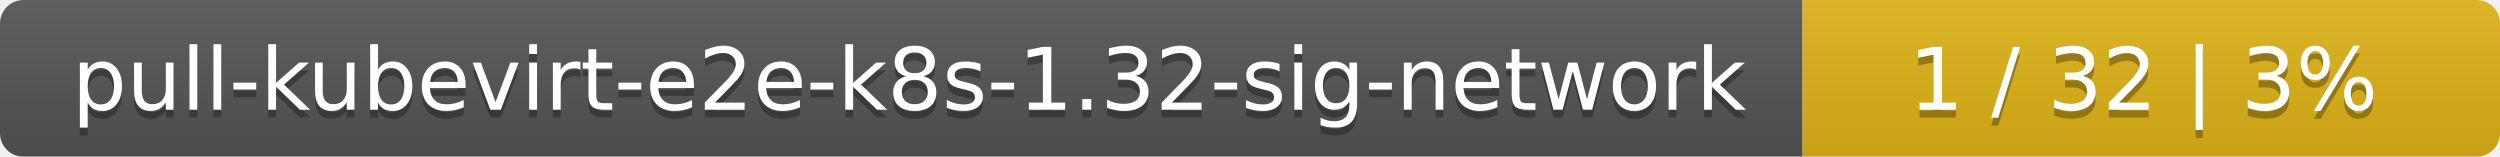
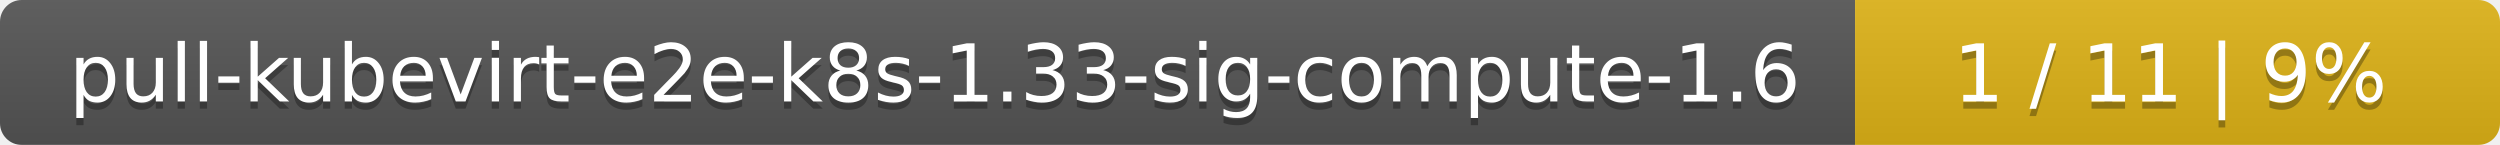
- <svg xmlns="http://www.w3.org/2000/svg" width="319" height="20">
+ <svg xmlns="http://www.w3.org/2000/svg" width="345" height="20">
  <linearGradient id="smooth" x2="0" y2="100%">
    <stop offset="0" stop-color="#bbb" stop-opacity=".1" />
    <stop offset="1" stop-opacity=".1" />
  </linearGradient>
  <mask id="round">
-     <rect width="319" height="20" rx="3" fill="#fff" />
+     <rect width="345" height="20" rx="3" fill="#fff" />
  </mask>
  <g mask="url(#round)">
-     <rect width="230" height="20" fill="#555" />
-     <rect x="230" width="89" height="20" fill="#dfb317" />
-     <rect width="319" height="20" fill="url(#smooth)" />
+     <rect width="256" height="20" fill="#555" />
+     <rect x="256" width="89" height="20" fill="#dfb317" />
+     <rect width="345" height="20" fill="url(#smooth)" />
  </g>
  <g fill="#fff" text-anchor="middle" font-family="DejaVu Sans,Verdana,Geneva,sans-serif" font-size="11">
-     <text x="116" y="15" fill="#010101" fill-opacity=".3">pull-kubevirt-e2e-k8s-1.32-sig-network</text>
-     <text x="116" y="14">pull-kubevirt-e2e-k8s-1.32-sig-network</text>
-     <text x="273.5" y="15" fill="#010101" fill-opacity=".3">1 / 32    |    3%</text>
-     <text x="273.5" y="14">1 / 32    |    3%</text>
+     <text x="129" y="15" fill="#010101" fill-opacity=".3">pull-kubevirt-e2e-k8s-1.33-sig-compute-1.6</text>
+     <text x="129" y="14">pull-kubevirt-e2e-k8s-1.33-sig-compute-1.6</text>
+     <text x="299.5" y="15" fill="#010101" fill-opacity=".3">1 / 11    |    9%</text>
+     <text x="299.5" y="14">1 / 11    |    9%</text>
  </g>
</svg>
